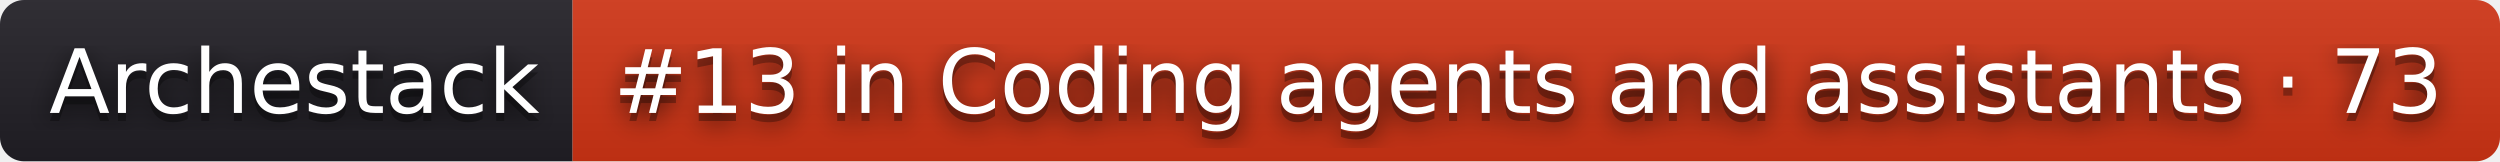
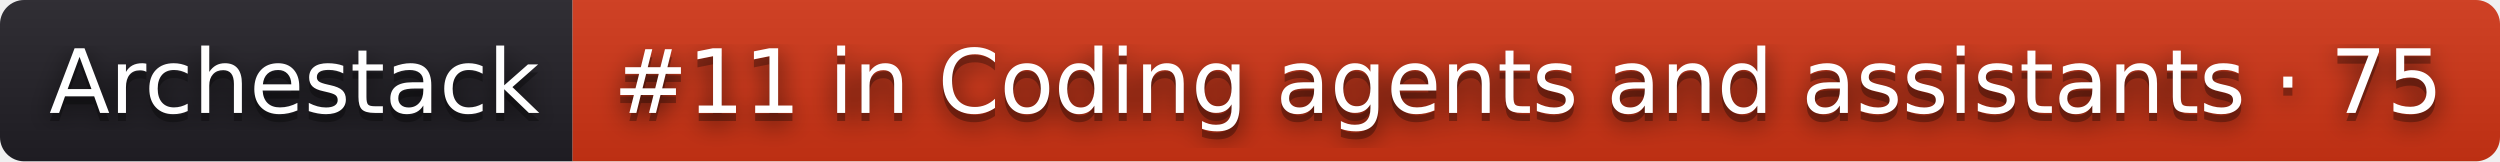
- <svg xmlns="http://www.w3.org/2000/svg" width="310" height="20" role="img" aria-label="Archestack: #13 in Coding agents and assistants · 73">
+ <svg xmlns="http://www.w3.org/2000/svg" width="310" height="20" role="img" aria-label="Archestack: #11 in Coding agents and assistants · 75">
  <filter id="blur">
    <feGaussianBlur stdDeviation="16" />
  </filter>
  <linearGradient id="s" x2="0" y2="100%">
    <stop offset="0" stop-color="#bbb" stop-opacity=".1" />
    <stop offset="1" stop-opacity=".1" />
  </linearGradient>
  <clipPath id="r">
    <rect width="310" height="20" rx="3" />
  </clipPath>
  <g clip-path="url(#r)">
    <rect width="71" height="20" fill="#211f26" />
    <rect x="71" width="239" height="20" fill="#d13415" />
    <rect width="310" height="20" fill="url(#s)" />
  </g>
  <g fill="#fff" text-anchor="middle" font-family="Verdana,Geneva,DejaVu Sans,sans-serif" text-rendering="geometricPrecision" font-size="110">
    <g transform="scale(.1)">
      <g aria-hidden="true" fill="#010101">
        <text x="365" y="150" fill-opacity=".8" filter="url(#blur)" textLength="610">Archestack</text>
        <text x="365" y="150" fill-opacity=".3" textLength="610">Archestack</text>
      </g>
      <text x="365" y="140" textLength="610">Archestack</text>
    </g>
    <g transform="scale(.1)">
      <g aria-hidden="true" fill="#010101">
-         <text x="1895" y="150" fill-opacity=".8" filter="url(#blur)" textLength="2290">#13 in Coding agents and assistants · 73</text>
-         <text x="1895" y="150" fill-opacity=".3" textLength="2290">#13 in Coding agents and assistants · 73</text>
+         <text x="1895" y="150" fill-opacity=".8" filter="url(#blur)" textLength="2290">#11 in Coding agents and assistants · 75</text>
+         <text x="1895" y="150" fill-opacity=".3" textLength="2290">#11 in Coding agents and assistants · 75</text>
      </g>
-       <text x="1895" y="140" textLength="2290">#13 in Coding agents and assistants · 73</text>
+       <text x="1895" y="140" textLength="2290">#11 in Coding agents and assistants · 75</text>
    </g>
  </g>
</svg>
